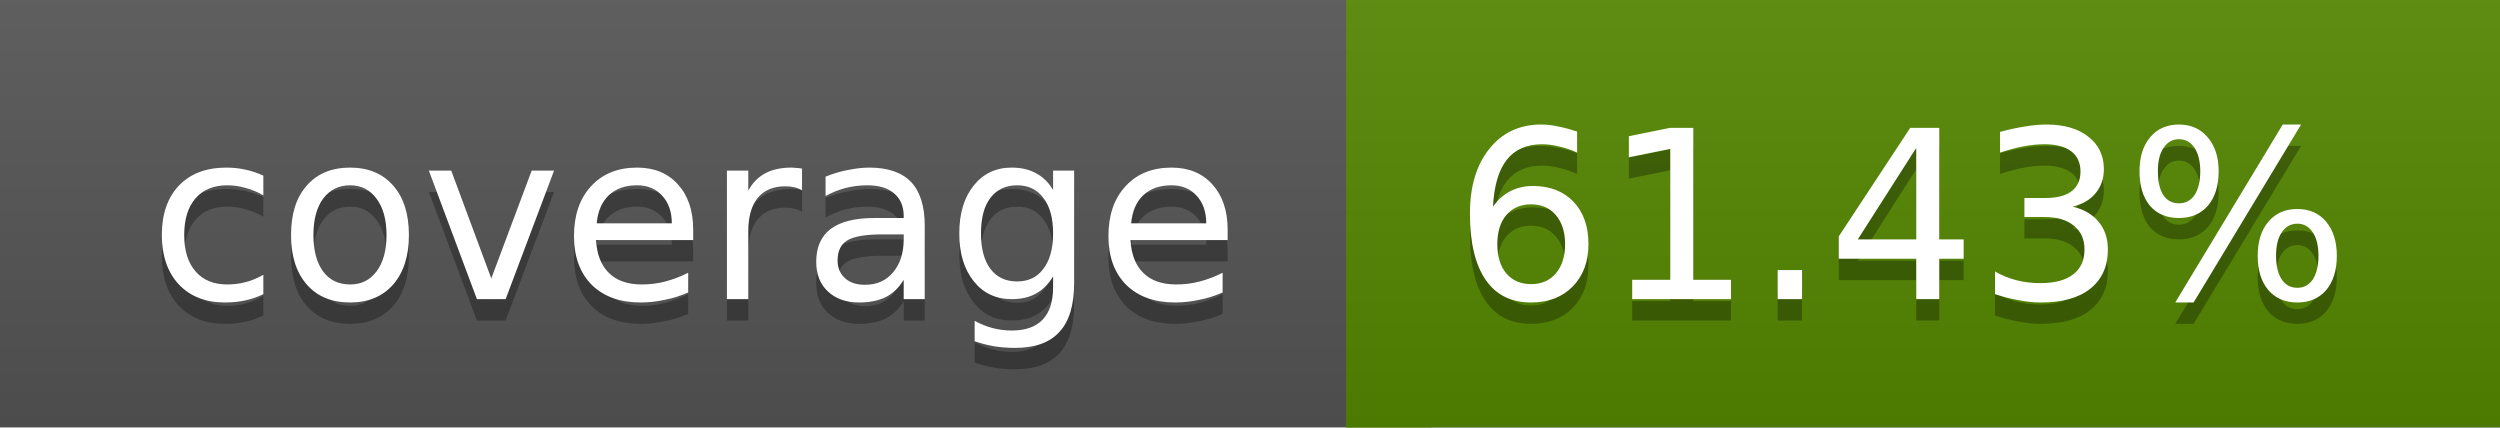
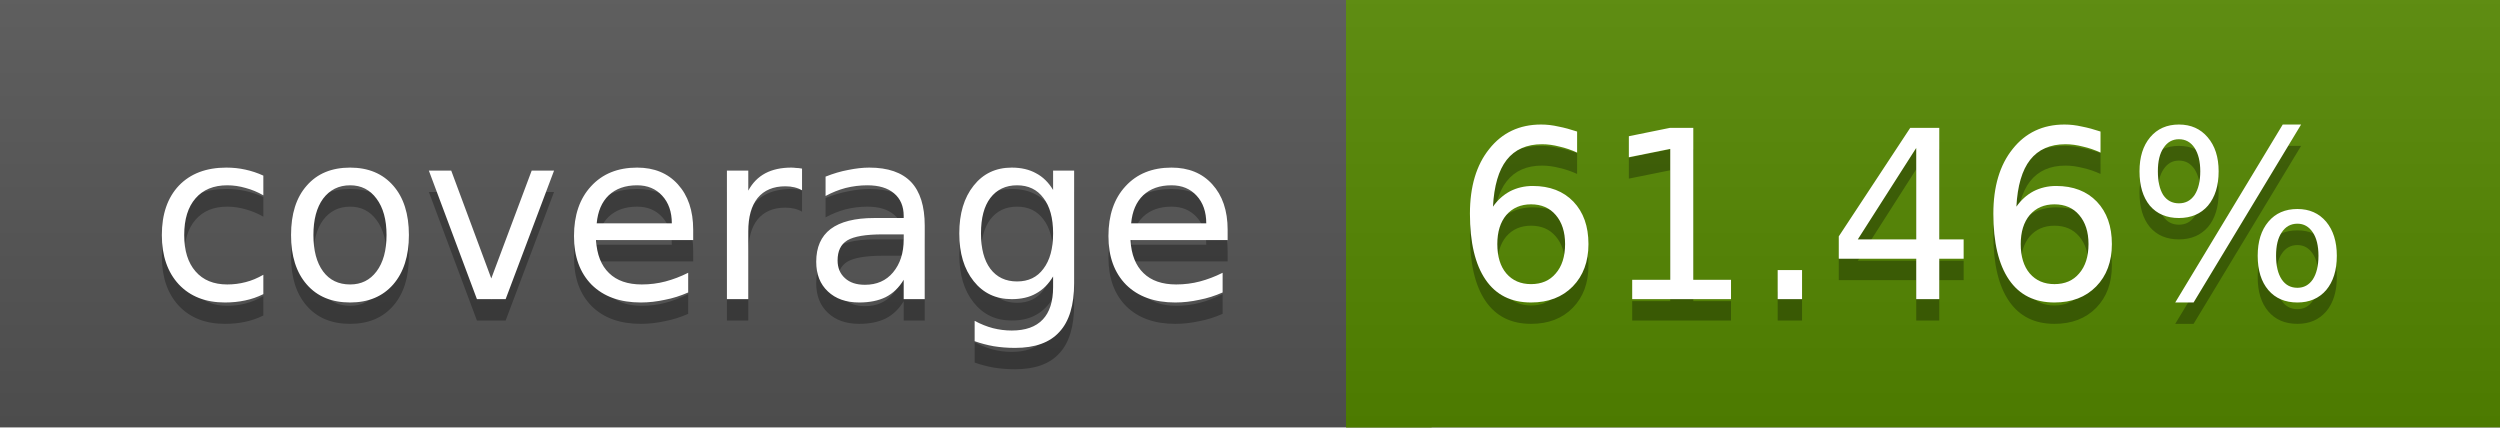
<svg xmlns="http://www.w3.org/2000/svg" width="117" height="20">
  <linearGradient id="a" x2="0" y2="100%">
    <stop offset="0" stop-color="#bbb" stop-opacity=".1" />
    <stop offset="1" stop-opacity=".1" />
  </linearGradient>
  <rect rx="0" width="117" height="20" fill="#555" />
  <rect rx="0" x="63" width="54" height="20" fill="#558800" />
  <path fill="#558800" d="M63 0h4v20h-4z" />
  <rect rx="0" width="117" height="20" fill="url(#a)" />
  <g fill="#fff" text-anchor="middle" font-family="DejaVu Sans,Verdana,Geneva,sans-serif" font-size="11">
    <text x="32.5" y="15" fill="#010101" fill-opacity=".3">coverage</text>
    <text x="32.5" y="14">coverage</text>
-     <text x="89" y="15" fill="#010101" fill-opacity=".3">61.43%</text>
-     <text x="89" y="14">61.43%</text>
+     <text x="89" y="15" fill="#010101" fill-opacity=".3">61.46%</text>
+     <text x="89" y="14">61.46%</text>
  </g>
</svg>
